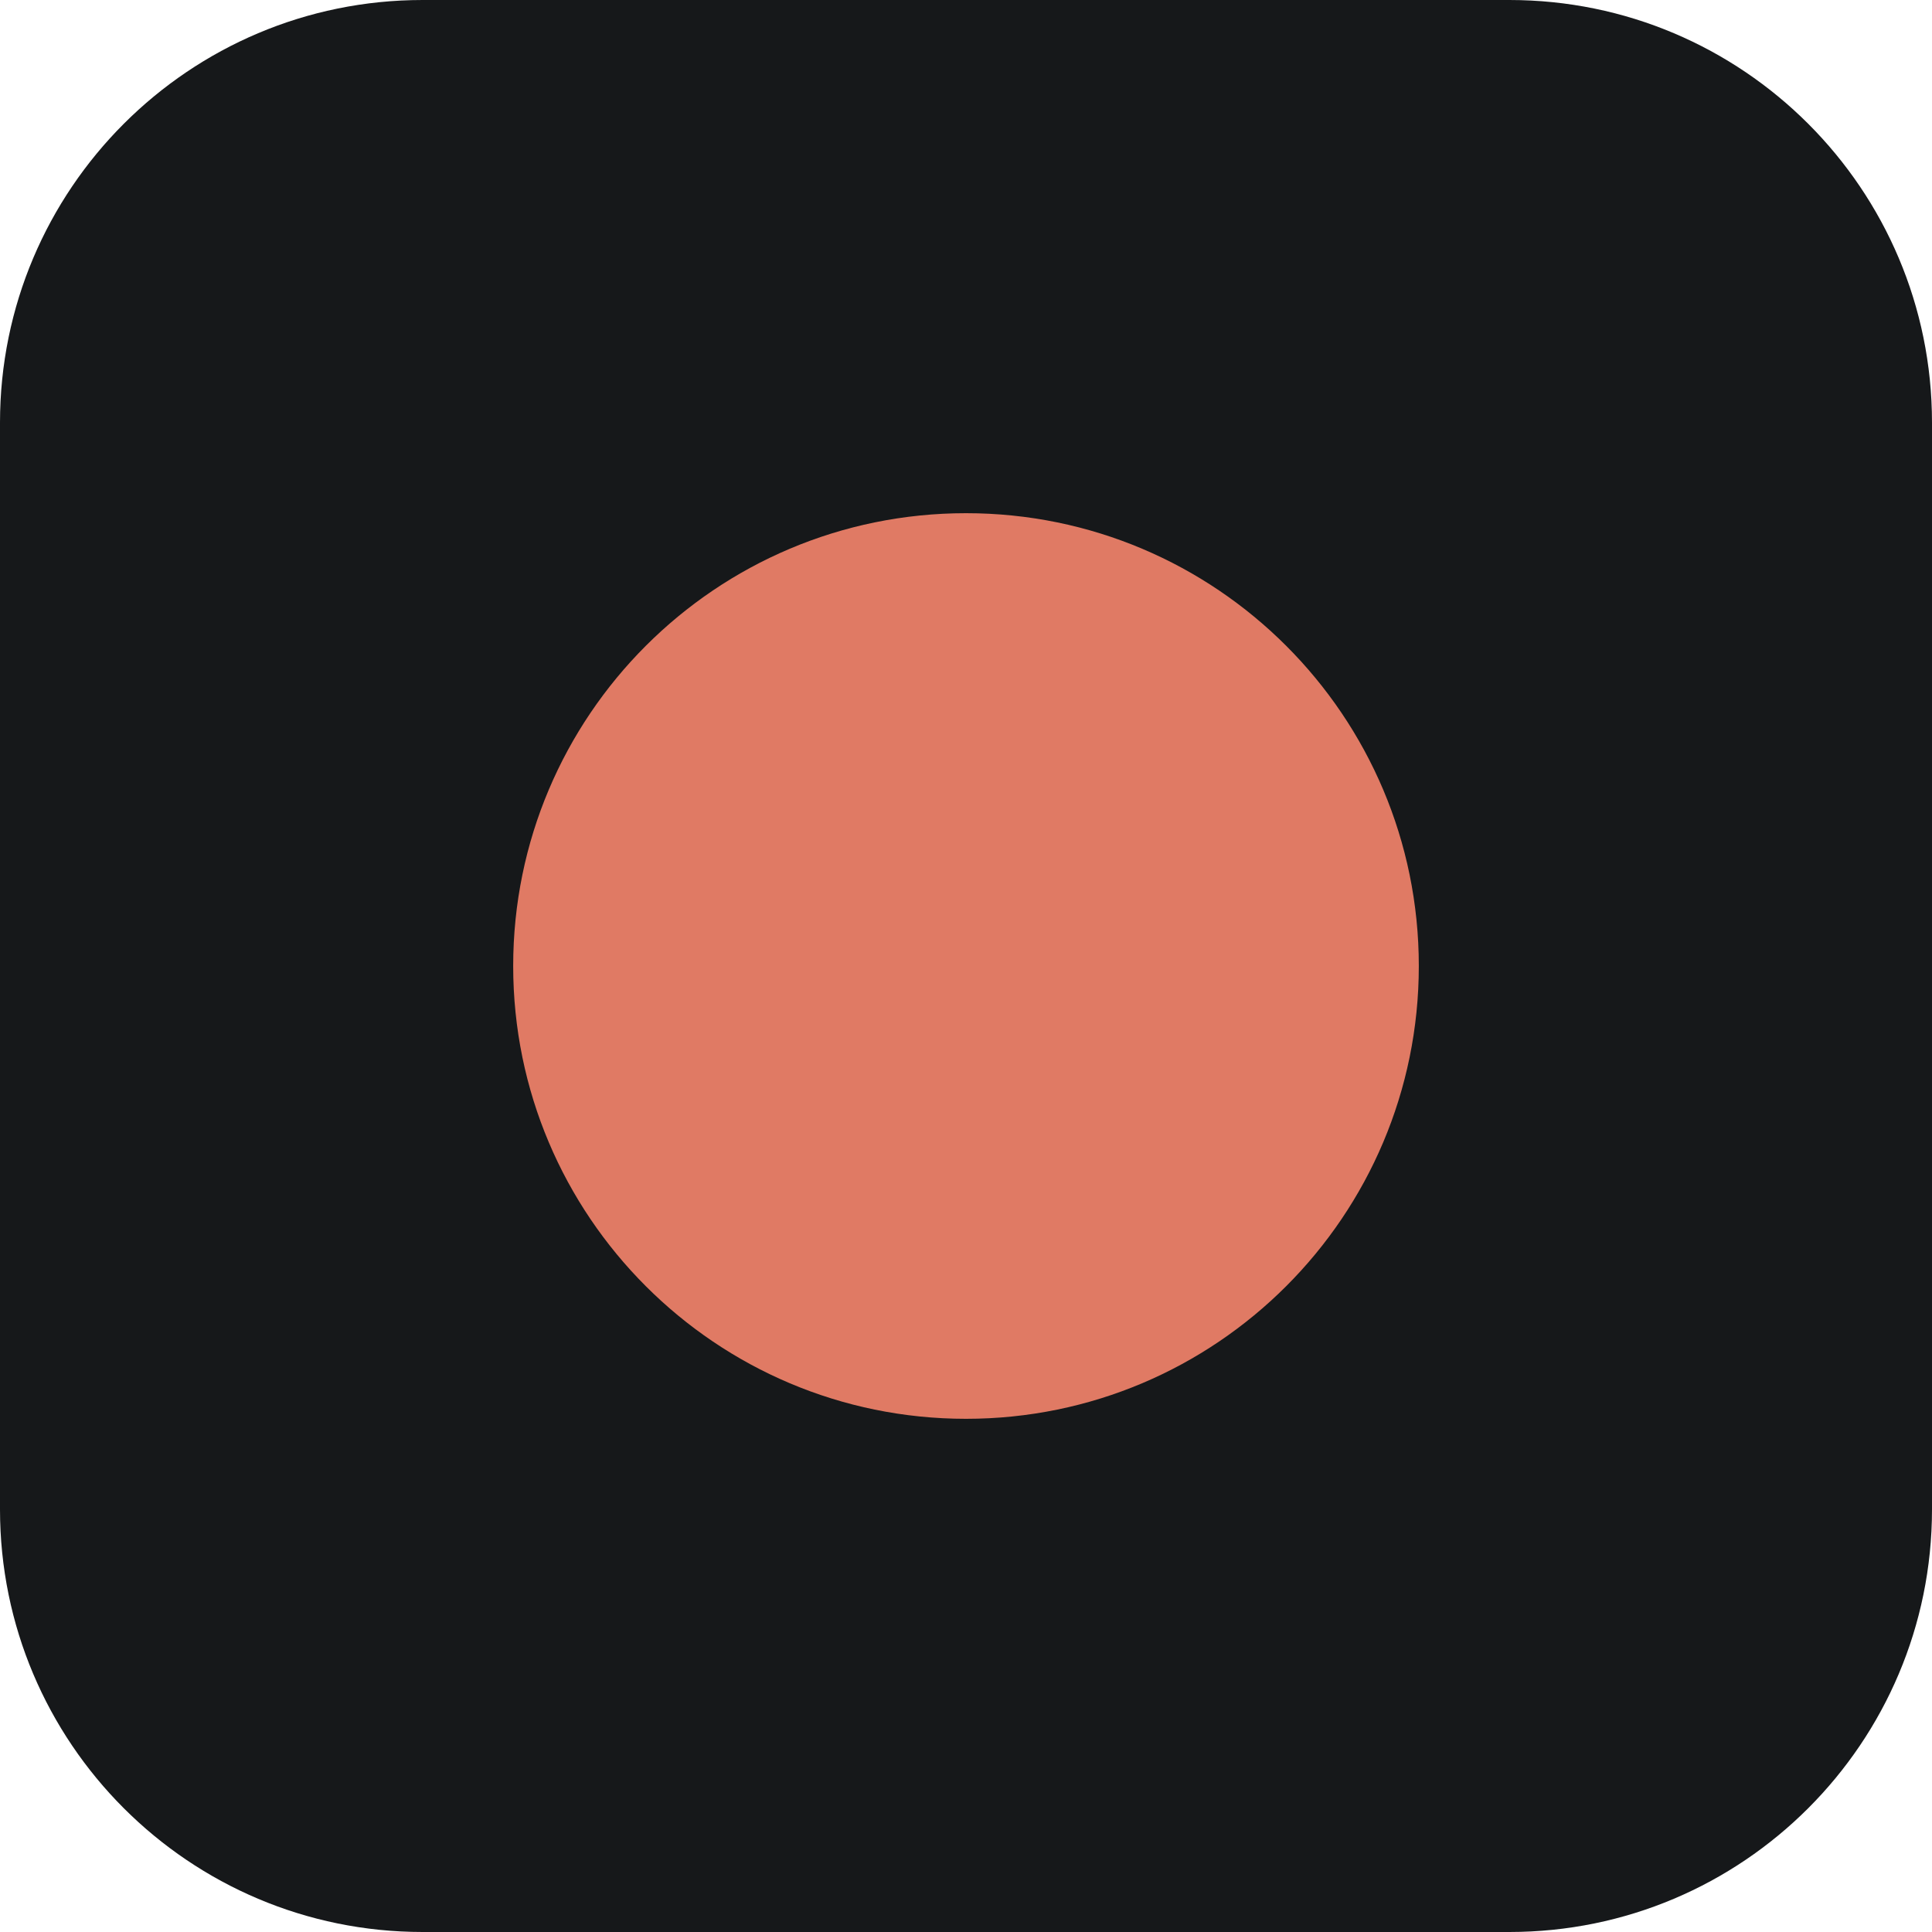
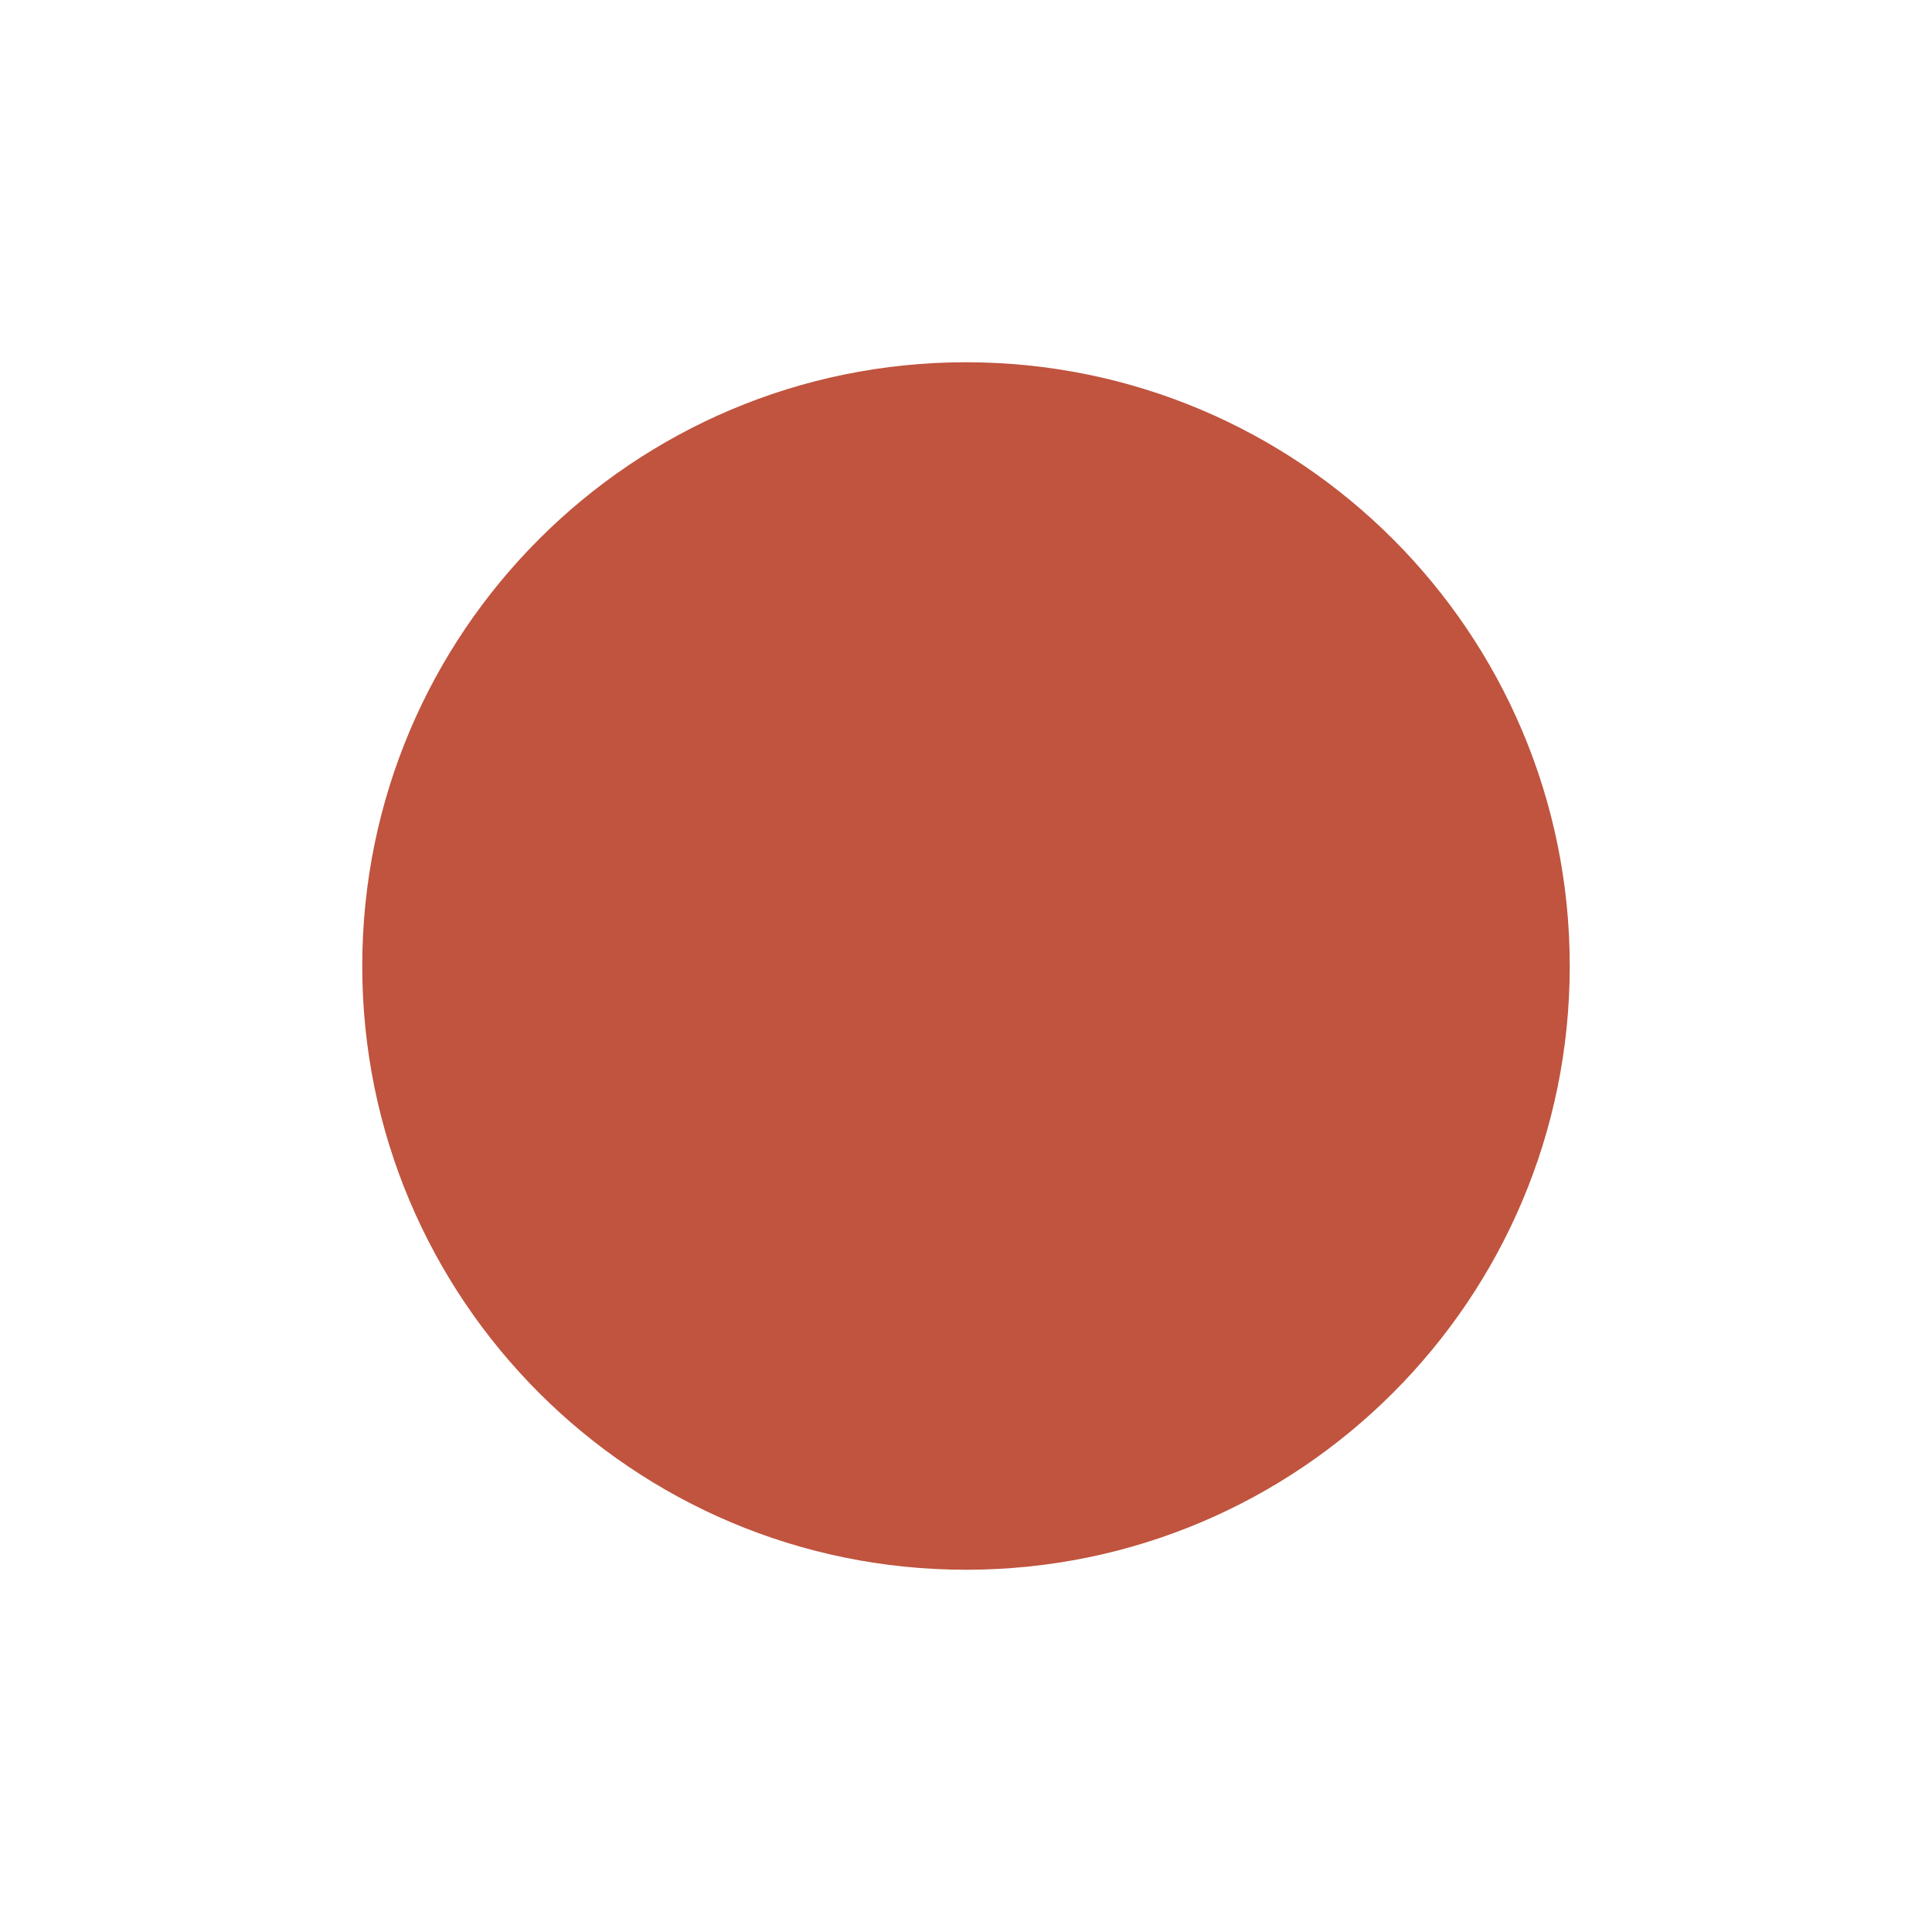
<svg xmlns="http://www.w3.org/2000/svg" viewBox="0 0 64 64">
-   <rect width="64" height="64" rx="14" fill="#16181a" />
-   <circle cx="32" cy="32" r="15" fill="#e07a64" />
+   <style>
+     .d { fill: #c0543e; }
+     @media (prefers-color-scheme: dark) { .d { fill: #e07a64; } }
+   </style>
+   <circle class="d" cx="32" cy="32" r="20" />
</svg>
